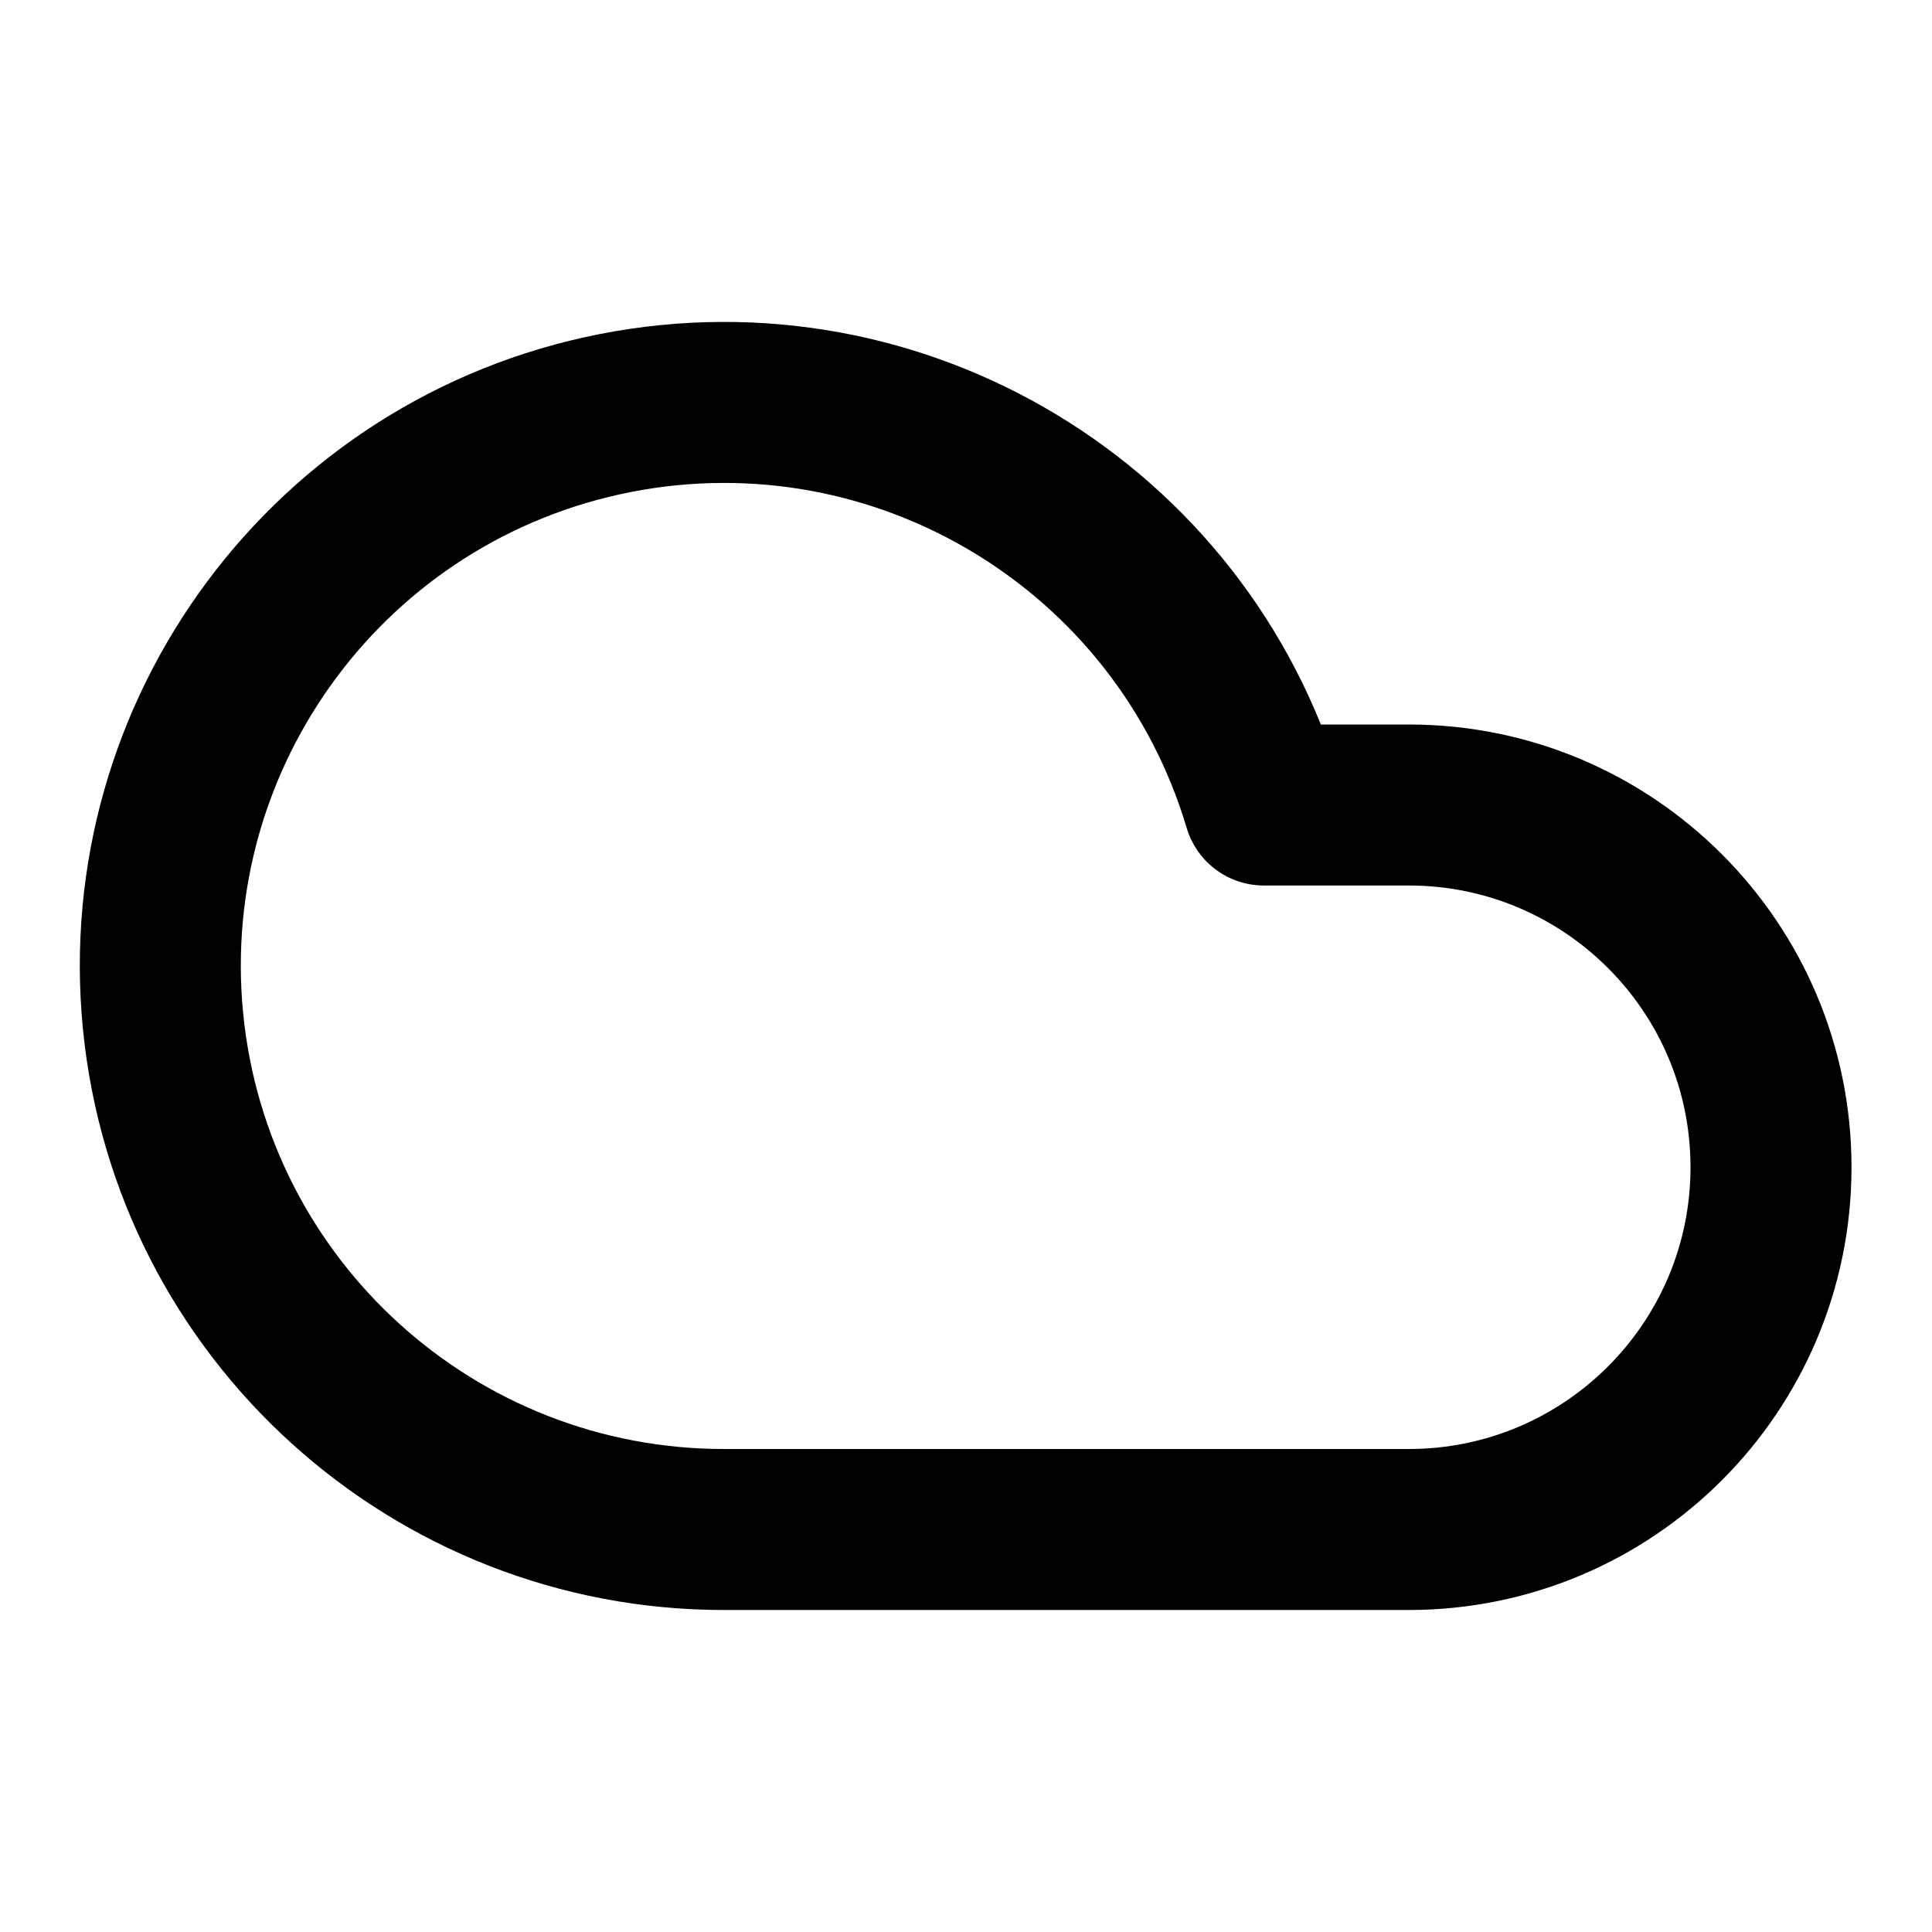
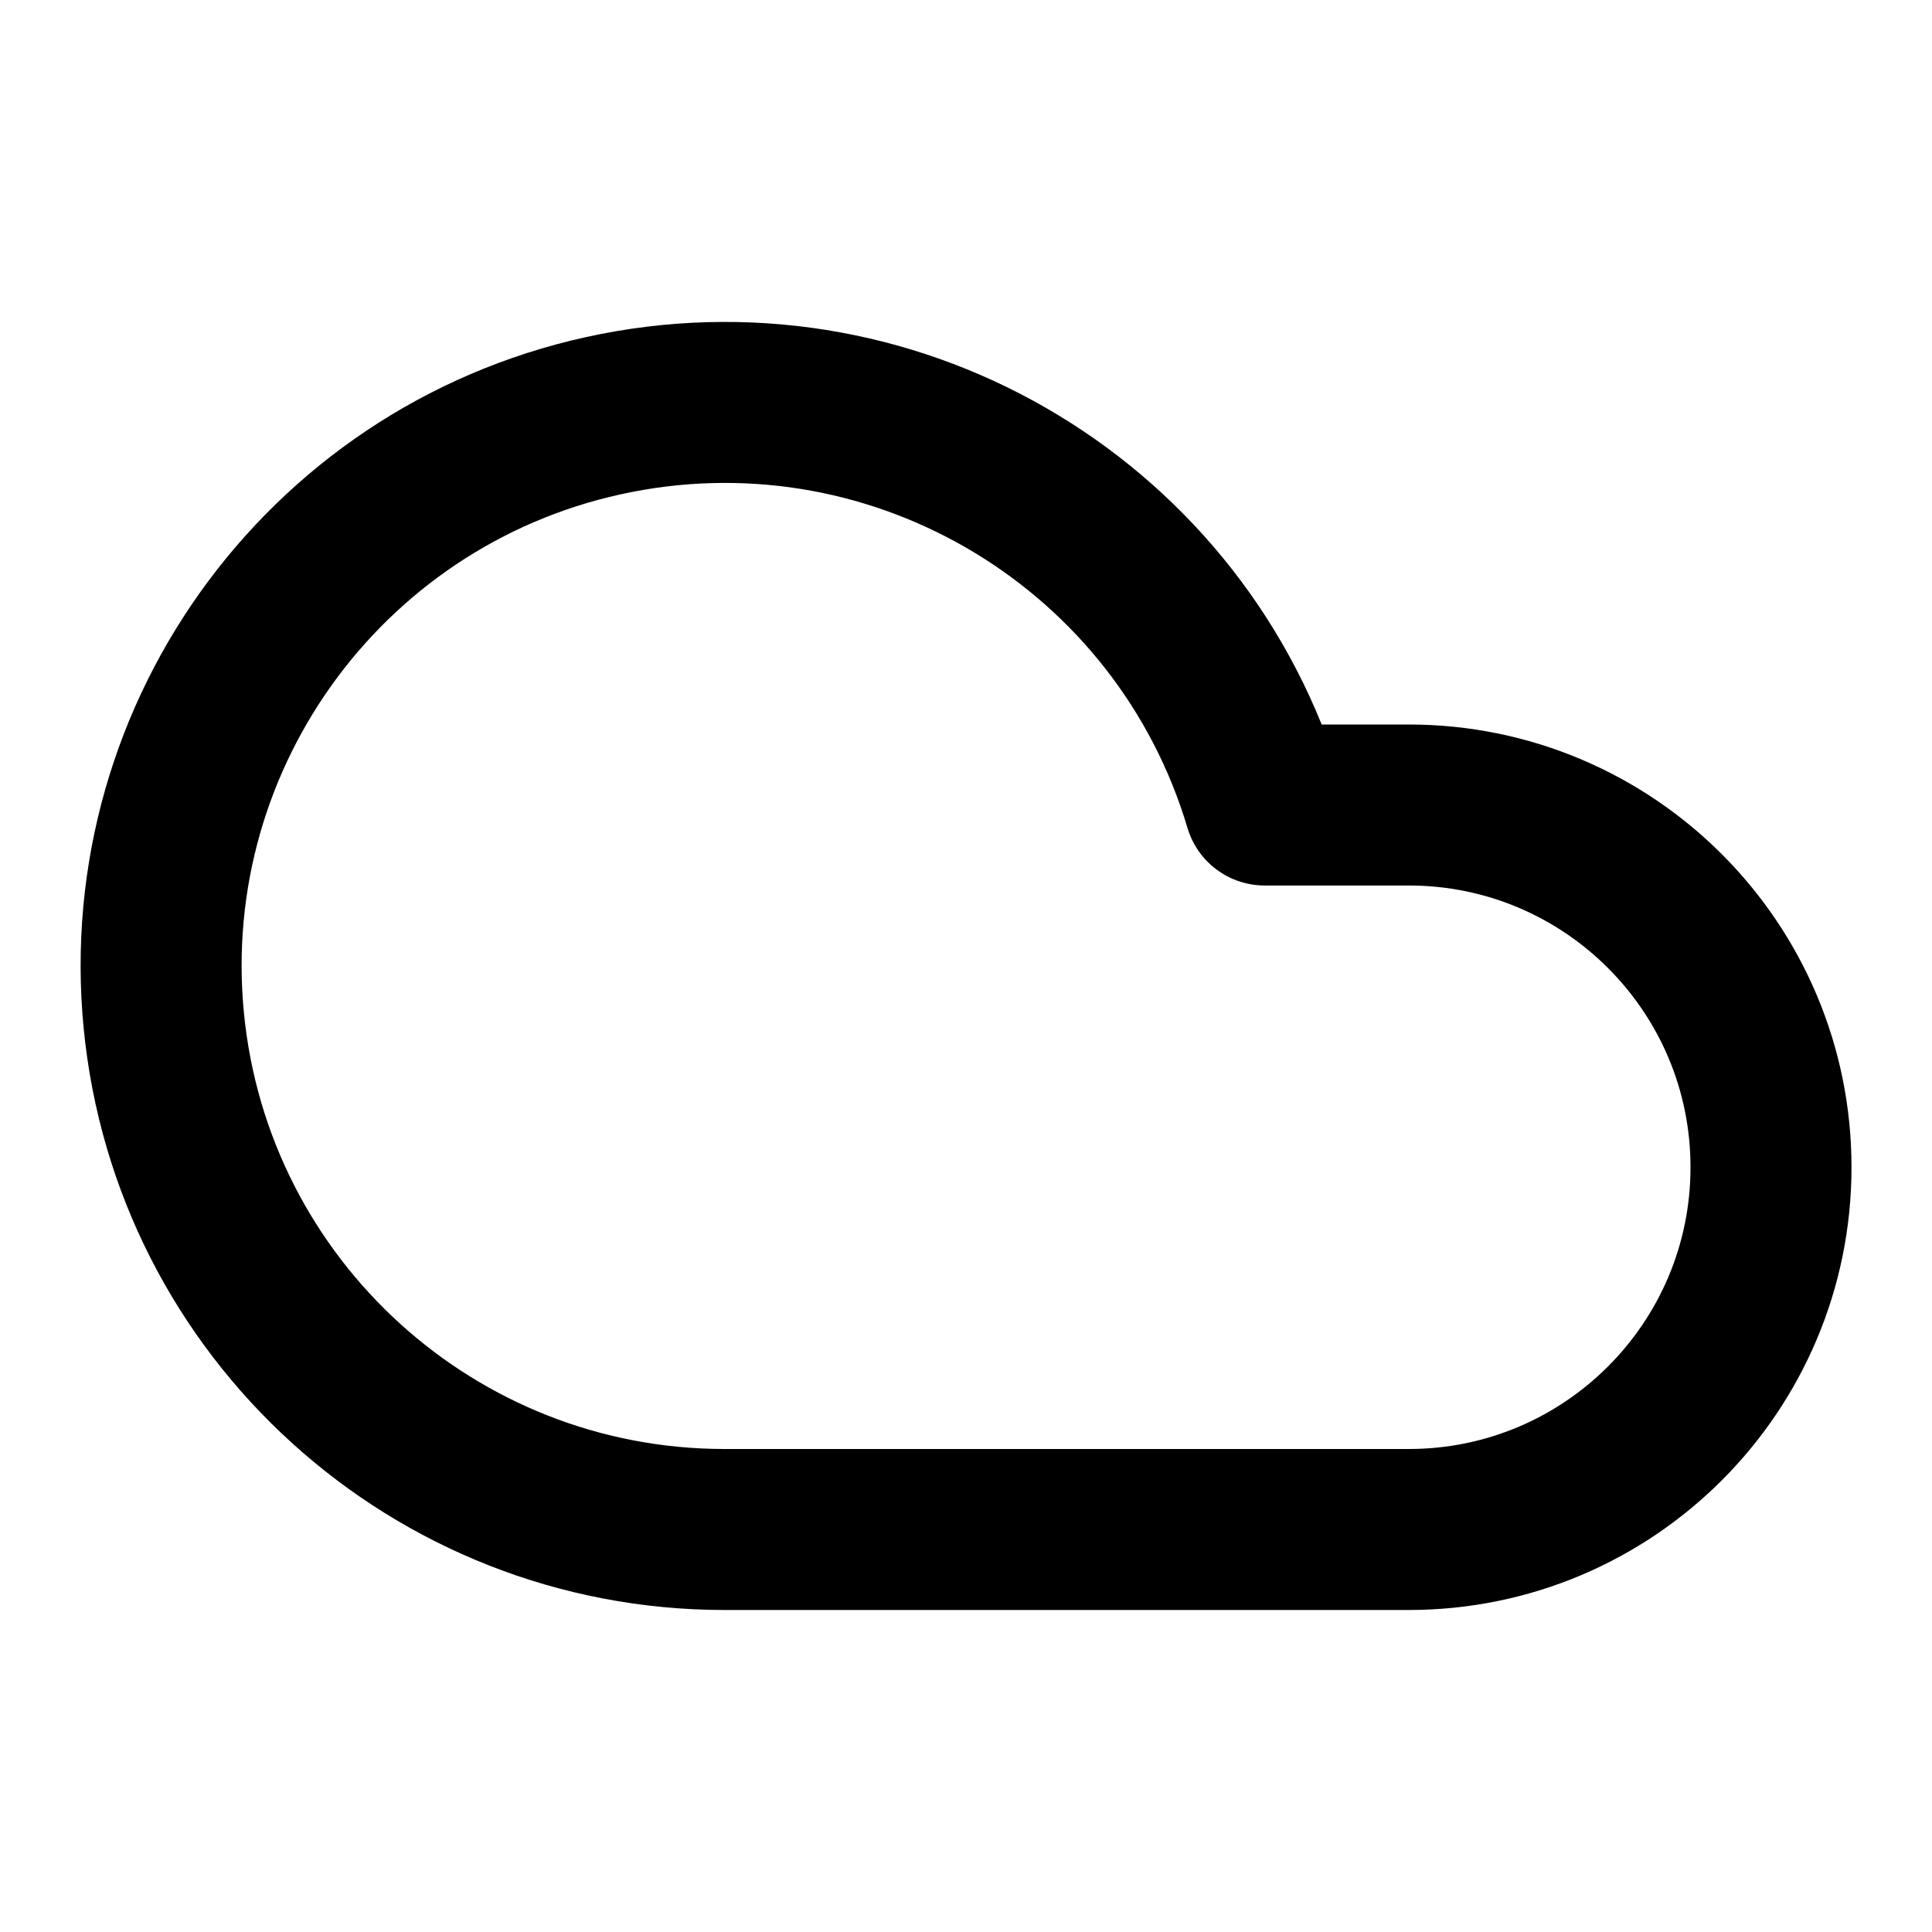
<svg xmlns="http://www.w3.org/2000/svg" width="24" height="24" viewBox="0 0 24 24" fill="none" stroke="currentColor" stroke-width="2" stroke-linecap="round" stroke-linejoin="round">
-   <path d="M17.5 19a4.5 4.5 0 1 0 0-9h-1.8A7 7 0 1 0 9 19h8.5z" />
+   <path d="M17.5 19H9a7 7 0 1 1 6.71-9h1.79a4.5 4.5 0 1 1 0 9Z" />
</svg>
